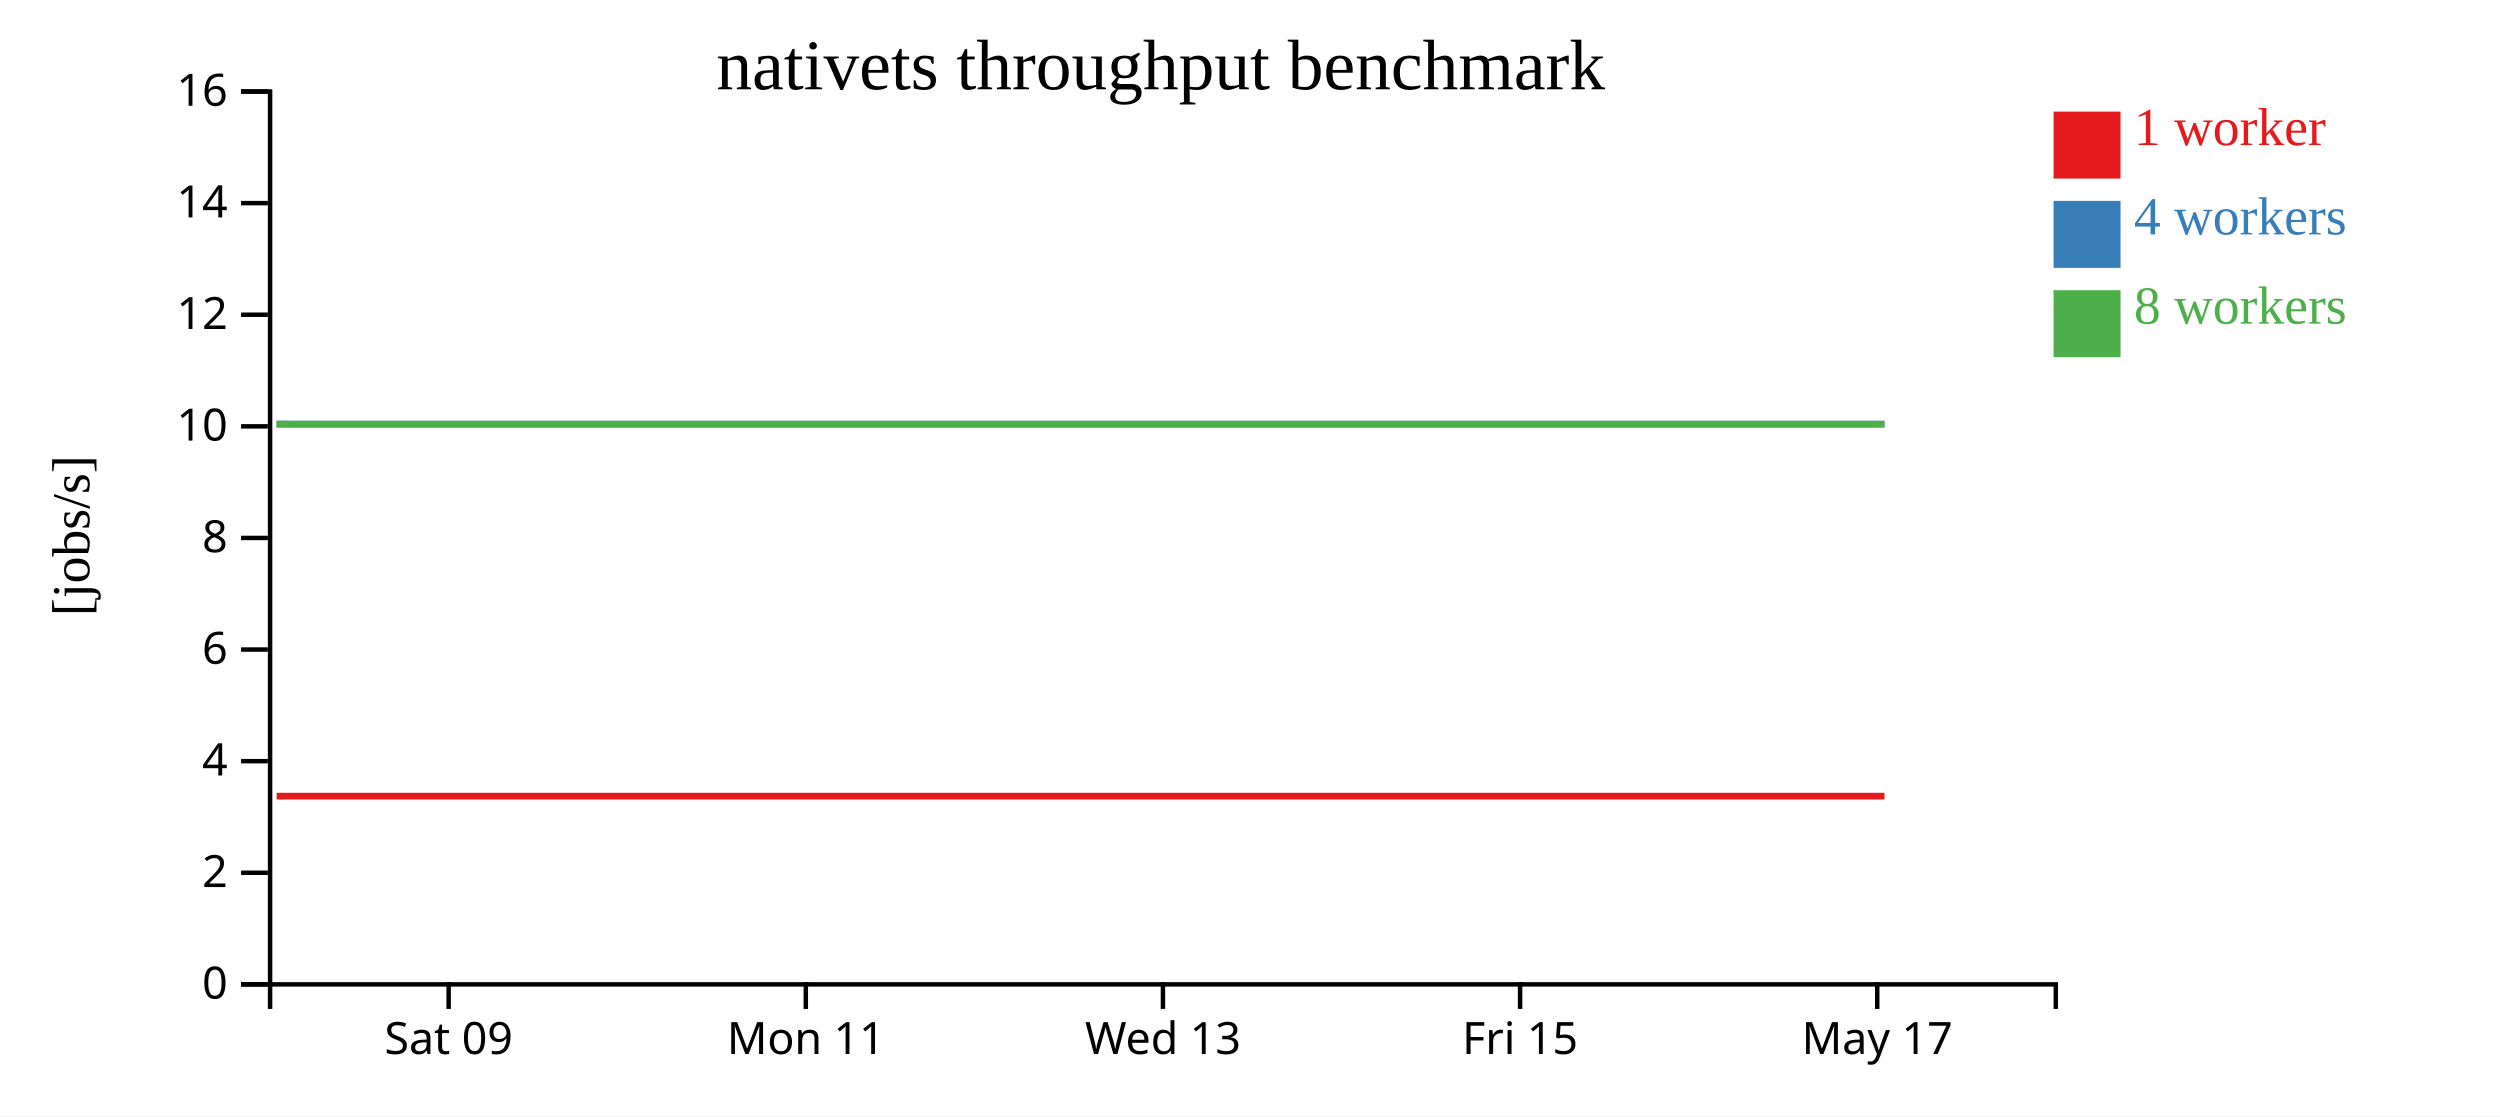
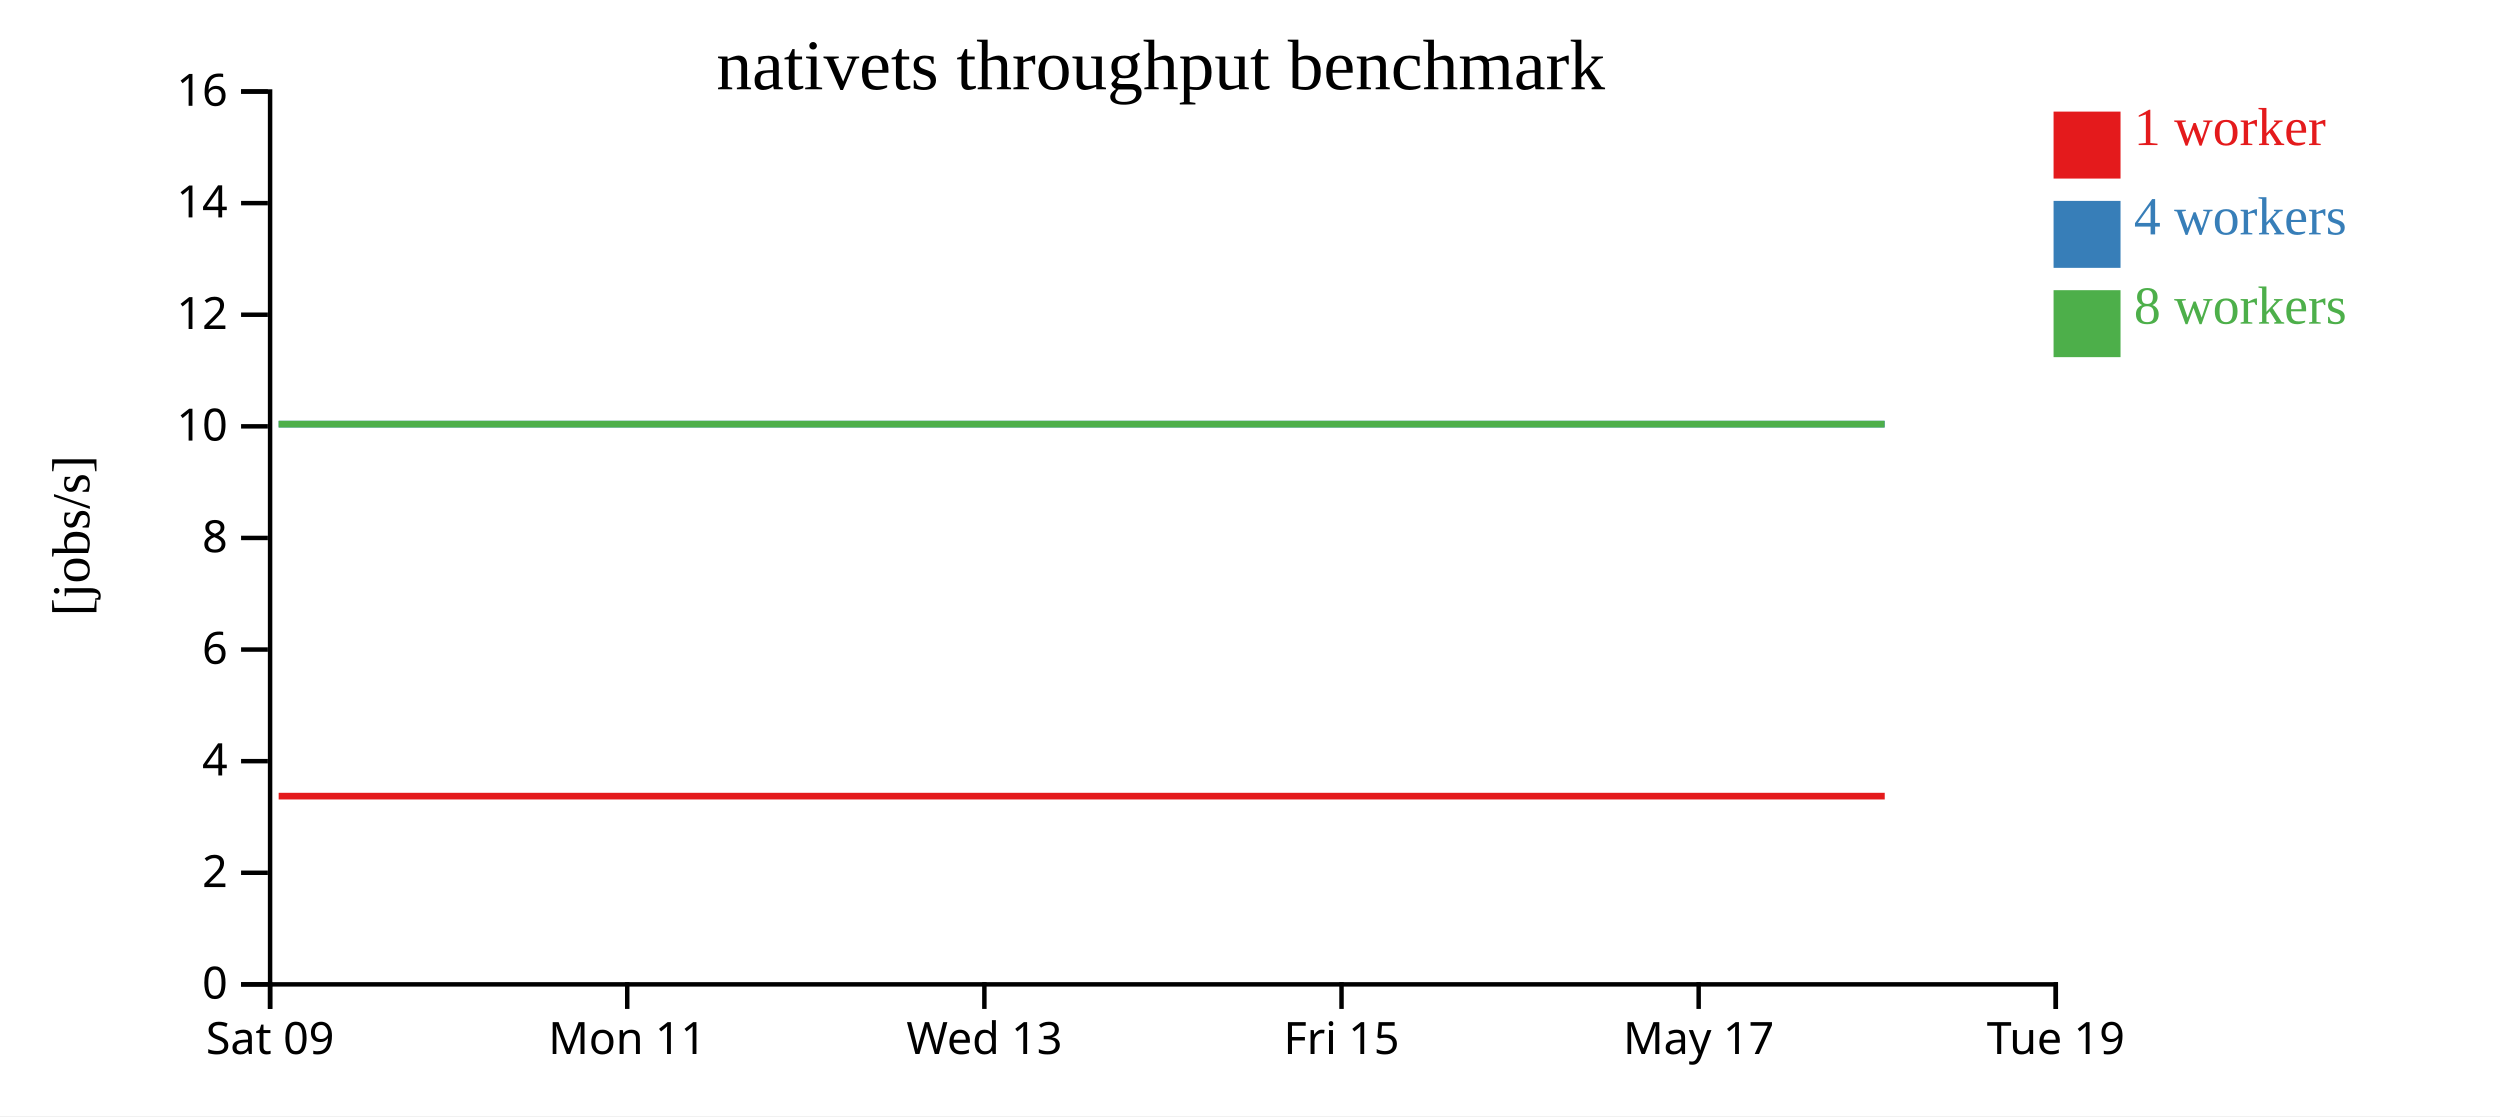
<svg xmlns="http://www.w3.org/2000/svg" width="560" height="250">
  <rect width="100%" height="100%" fill="white" />
  <g transform="translate(60,20)">
    <g transform="translate(0,200)" fill="none" font-size="10" font-family="sans-serif" text-anchor="middle">
      <path class="domain" stroke="currentColor" d="M0.5,6V0.5H400.5V6" />
-       <g class="tick" opacity="1" transform="translate(40.5,0)">
+       <g class="tick" opacity="1" transform="translate(0.5,0)">
        <line stroke="currentColor" y2="6" />
        <text fill="currentColor" y="9" dy="0.71em">Sat 09</text>
      </g>
-       <g class="tick" opacity="1" transform="translate(120.5,0)">
+       <g class="tick" opacity="1" transform="translate(80.5,0)">
        <line stroke="currentColor" y2="6" />
        <text fill="currentColor" y="9" dy="0.71em">Mon 11</text>
      </g>
-       <g class="tick" opacity="1" transform="translate(200.5,0)">
+       <g class="tick" opacity="1" transform="translate(160.5,0)">
        <line stroke="currentColor" y2="6" />
        <text fill="currentColor" y="9" dy="0.71em">Wed 13</text>
      </g>
-       <g class="tick" opacity="1" transform="translate(280.5,0)">
+       <g class="tick" opacity="1" transform="translate(240.5,0)">
        <line stroke="currentColor" y2="6" />
        <text fill="currentColor" y="9" dy="0.71em">Fri 15</text>
      </g>
-       <g class="tick" opacity="1" transform="translate(360.5,0)">
+       <g class="tick" opacity="1" transform="translate(320.5,0)">
        <line stroke="currentColor" y2="6" />
        <text fill="currentColor" y="9" dy="0.71em">May 17</text>
+       </g>
+       <g class="tick" opacity="1" transform="translate(400.5,0)">
+         <line stroke="currentColor" y2="6" />
+         <text fill="currentColor" y="9" dy="0.71em">Tue 19</text>
      </g>
    </g>
    <g fill="none" font-size="10" font-family="sans-serif" text-anchor="end">
      <path class="domain" stroke="currentColor" d="M-6,200.5H0.5V0.5H-6" />
      <g class="tick" opacity="1" transform="translate(0,200.5)">
        <line stroke="currentColor" x2="-6" />
        <text fill="currentColor" x="-9" dy="0.32em">0</text>
      </g>
      <g class="tick" opacity="1" transform="translate(0,175.5)">
        <line stroke="currentColor" x2="-6" />
        <text fill="currentColor" x="-9" dy="0.32em">2</text>
      </g>
      <g class="tick" opacity="1" transform="translate(0,150.5)">
        <line stroke="currentColor" x2="-6" />
        <text fill="currentColor" x="-9" dy="0.32em">4</text>
      </g>
      <g class="tick" opacity="1" transform="translate(0,125.5)">
        <line stroke="currentColor" x2="-6" />
        <text fill="currentColor" x="-9" dy="0.32em">6</text>
      </g>
      <g class="tick" opacity="1" transform="translate(0,100.5)">
        <line stroke="currentColor" x2="-6" />
        <text fill="currentColor" x="-9" dy="0.32em">8</text>
      </g>
      <g class="tick" opacity="1" transform="translate(0,75.5)">
        <line stroke="currentColor" x2="-6" />
        <text fill="currentColor" x="-9" dy="0.32em">10</text>
      </g>
      <g class="tick" opacity="1" transform="translate(0,50.5)">
        <line stroke="currentColor" x2="-6" />
        <text fill="currentColor" x="-9" dy="0.32em">12</text>
      </g>
      <g class="tick" opacity="1" transform="translate(0,25.5)">
        <line stroke="currentColor" x2="-6" />
        <text fill="currentColor" x="-9" dy="0.32em">14</text>
      </g>
      <g class="tick" opacity="1" transform="translate(0,0.5)">
        <line stroke="currentColor" x2="-6" />
        <text fill="currentColor" x="-9" dy="0.32em">16</text>
      </g>
    </g>
    <text text-anchor="middle" style="font-size: 12px" transform="rotate(-90)" y="-40" x="-100">[jobs/s]</text>
    <text text-anchor="middle" style="font-size: 16px" y="0" x="200">nativets throughput benchmark</text>
-     <path class="line" fill="none" stroke="#e41a1c" stroke-width="1.5" d="M1.959,158.335L42.422,158.336L82.093,158.336L122.096,158.334L161.98,158.336L202.082,158.335L242.097,158.336L282.031,158.333L321.951,158.334L362.121,158.334" />
-     <path class="line" fill="none" stroke="#377eb8" stroke-width="1.5" d="M1.963,75.001L42.431,75.005L82.095,75.005L122.093,75.007L161.936,75.009L202.086,75.007L242.125,75.006L282.035,75.007L321.947,75.005L362.123,75.004" />
-     <path class="line" fill="none" stroke="#4daf4a" stroke-width="1.5" d="M1.931,75L42.412,75.008L82.066,75.009L122.067,75.004L161.929,75.003L202.075,75.008L242.087,75.008L282.008,75.002L321.919,75.004L362.105,75.009" />
+     <path class="line" fill="none" stroke="#e41a1c" stroke-width="1.5" d="M2.422,158.336L42.093,158.336L82.096,158.334L121.98,158.336L162.082,158.335L202.097,158.336L242.031,158.333L281.951,158.334L322.121,158.334L362.181,158.336" />
+     <path class="line" fill="none" stroke="#377eb8" stroke-width="1.5" d="M2.431,75.005L42.095,75.005L82.093,75.007L121.936,75.009L162.086,75.007L202.125,75.006L242.035,75.007L281.947,75.005L322.123,75.004L362.166,75.002" />
+     <path class="line" fill="none" stroke="#4daf4a" stroke-width="1.5" d="M2.412,75.008L42.066,75.009L82.067,75.004L121.929,75.003L162.075,75.008L202.087,75.008L242.008,75.002L281.919,75.004L322.105,75.009L362.136,75.004" />
    <rect class="dot" x="400" y="5" width="15" height="15" style="fill: #e41a1c;" />
    <rect class="dot" x="400" y="25" width="15" height="15" style="fill: #377eb8;" />
    <rect class="dot" x="400" y="45" width="15" height="15" style="fill: #4daf4a;" />
    <text class="label" x="418" y="12.5" style="fill: #e41a1c; alignment-baseline: middle;" text-anchor="left">1 worker</text>
    <text class="label" x="418" y="32.5" style="fill: #377eb8; alignment-baseline: middle;" text-anchor="left">4 workers</text>
    <text class="label" x="418" y="52.5" style="fill: #4daf4a; alignment-baseline: middle;" text-anchor="left">8 workers</text>
  </g>
</svg>
